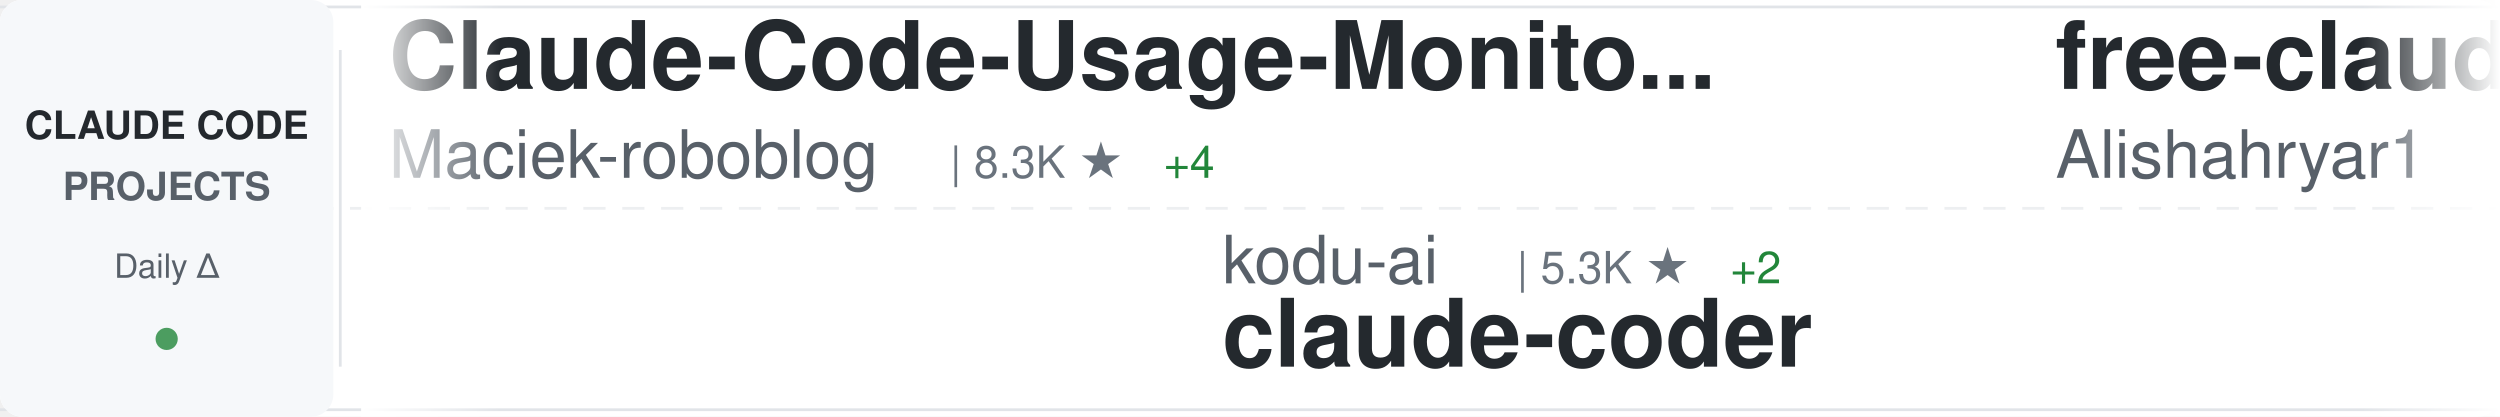
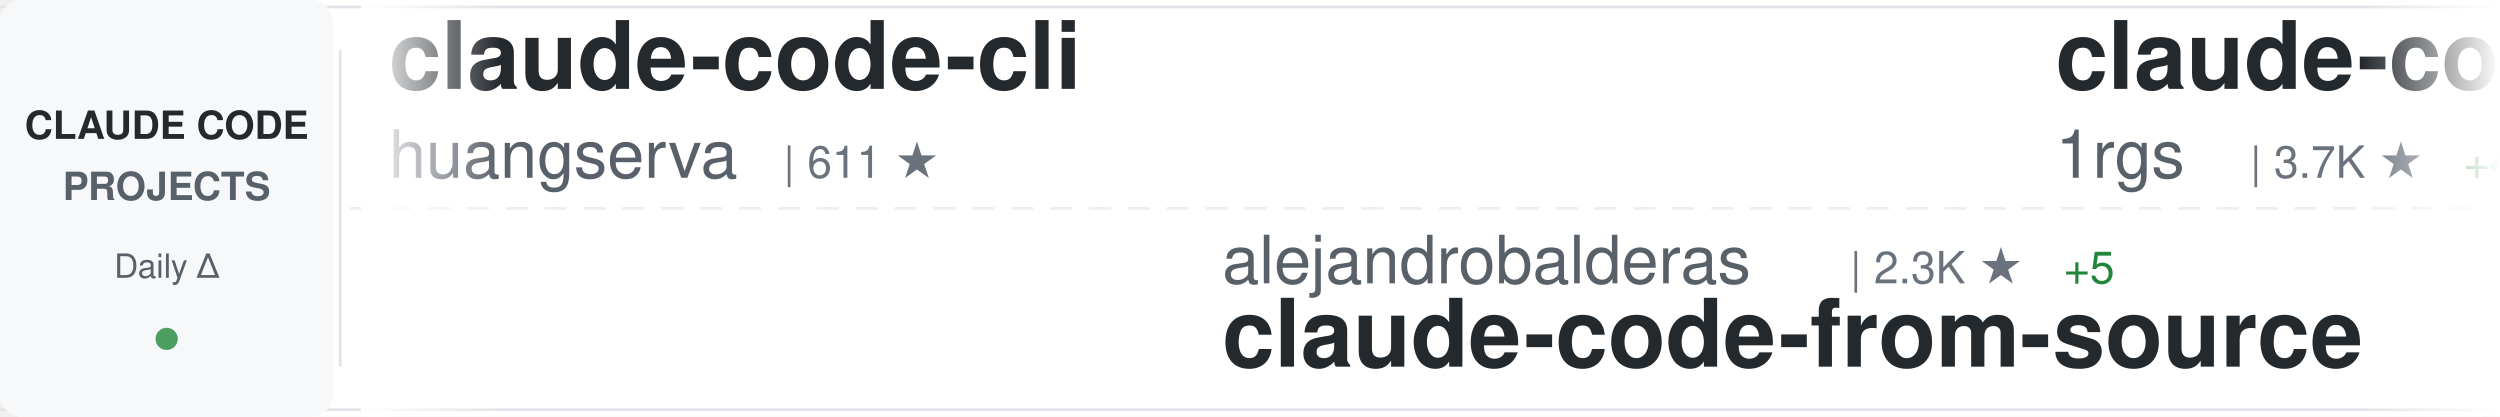
<svg xmlns="http://www.w3.org/2000/svg" width="900" height="150">
  <defs>
    <linearGradient id="awesomeLeftFade" x1="0%" y1="0%" x2="100%" y2="0%">
      <stop offset="0%" style="stop-color:#ffffff;stop-opacity:1" />
      <stop offset="100%" style="stop-color:#ffffff;stop-opacity:0" />
    </linearGradient>
    <linearGradient id="awesomeRightFade" x1="0%" y1="0%" x2="100%" y2="0%">
      <stop offset="0%" style="stop-color:#ffffff;stop-opacity:0" />
      <stop offset="100%" style="stop-color:#ffffff;stop-opacity:1" />
    </linearGradient>
  </defs>
  <rect width="900" height="150" fill="#ffffff" rx="8" />
  <rect x="0" y="2" width="900" height="1" fill="#e1e4e8" />
  <rect x="0" y="147" width="900" height="1" fill="#e1e4e8" />
  <line x1="0" y1="75" x2="900" y2="75" stroke="#e1e4e8" stroke-width="1" stroke-dasharray="8 6" opacity="0.6" />
  <rect x="0" y="0" width="120" height="150" fill="#f6f8fa" rx="8" />
  <text x="60" y="50" font-family="-apple-system, BlinkMacSystemFont, 'Segoe UI', Helvetica, Arial, sans-serif" font-size="14" font-weight="600" fill="#24292e" text-anchor="middle">CLAUDE CODE</text>
  <text x="60" y="72" font-family="-apple-system, BlinkMacSystemFont, 'Segoe UI', Helvetica, Arial, sans-serif" font-size="14" font-weight="600" fill="#586069" text-anchor="middle">PROJECTS</text>
  <text x="60" y="100" font-family="-apple-system, BlinkMacSystemFont, 'Segoe UI', Helvetica, Arial, sans-serif" font-size="12" font-weight="500" fill="#586069" text-anchor="middle">Daily Δ</text>
  <circle cx="60" cy="122" r="4" fill="#22863a" opacity="0.8" />
  <rect x="122" y="18" width="1" height="114" fill="#e1e4e8" />
  <clipPath id="awesomeTickerClip">
    <rect x="130" y="0" width="770" height="150" />
  </clipPath>
  <g clip-path="url(#awesomeTickerClip)">
    <g id="awesomeTickerItems">
      <animateTransform attributeName="transform" attributeType="XML" type="translate" from="0 0" to="-3000 0" dur="54s" repeatCount="indefinite" />
      <g transform="translate(0, 0)">
-         <text x="140" y="32" font-family="-apple-system, BlinkMacSystemFont, 'Segoe UI', Helvetica, Arial, sans-serif" font-size="34" font-weight="600" fill="#24292e">Claude-Code-Usage-Monito...</text>
-         <text x="140" y="64" font-family="-apple-system, BlinkMacSystemFont, 'Segoe UI', Helvetica, Arial, sans-serif" font-size="24" font-weight="400" fill="#586069">Maciek-roboblog</text>
-         <text x="342" y="64" font-family="-apple-system, BlinkMacSystemFont, 'Segoe UI', Helvetica, Arial, sans-serif" font-size="16" font-weight="500" fill="#6a737d">| 8.3K ★</text>
-         <text x="419" y="64" font-family="-apple-system, BlinkMacSystemFont, 'Segoe UI', Helvetica, Arial, sans-serif" font-size="16" font-weight="500" fill="#22863a"> +4</text>
+         <text x="140" y="32" font-family="-apple-system, BlinkMacSystemFont, 'Segoe UI', Helvetica, Arial, sans-serif" font-size="34" font-weight="600" fill="#24292e">claude-code-cli</text>
+         <text x="140" y="64" font-family="-apple-system, BlinkMacSystemFont, 'Segoe UI', Helvetica, Arial, sans-serif" font-size="24" font-weight="400" fill="#586069">huangserva</text>
+         <text x="282" y="64" font-family="-apple-system, BlinkMacSystemFont, 'Segoe UI', Helvetica, Arial, sans-serif" font-size="16" font-weight="500" fill="#6a737d">| 611 ★</text>
      </g>
      <g transform="translate(300, 0)">
-         <text x="140" y="102" font-family="-apple-system, BlinkMacSystemFont, 'Segoe UI', Helvetica, Arial, sans-serif" font-size="24" font-weight="400" fill="#586069">kodu-ai</text>
-         <text x="246" y="102" font-family="-apple-system, BlinkMacSystemFont, 'Segoe UI', Helvetica, Arial, sans-serif" font-size="16" font-weight="500" fill="#6a737d">| 5.3K ★</text>
-         <text x="323" y="102" font-family="-apple-system, BlinkMacSystemFont, 'Segoe UI', Helvetica, Arial, sans-serif" font-size="16" font-weight="500" fill="#22863a"> +2</text>
-         <text x="140" y="132" font-family="-apple-system, BlinkMacSystemFont, 'Segoe UI', Helvetica, Arial, sans-serif" font-size="34" font-weight="600" fill="#24292e">claude-coder</text>
+         <text x="140" y="102" font-family="-apple-system, BlinkMacSystemFont, 'Segoe UI', Helvetica, Arial, sans-serif" font-size="24" font-weight="400" fill="#586069">alejandrobalderas</text>
+         <text x="366" y="102" font-family="-apple-system, BlinkMacSystemFont, 'Segoe UI', Helvetica, Arial, sans-serif" font-size="16" font-weight="500" fill="#6a737d">| 2.3K ★</text>
+         <text x="443" y="102" font-family="-apple-system, BlinkMacSystemFont, 'Segoe UI', Helvetica, Arial, sans-serif" font-size="16" font-weight="500" fill="#22863a"> +5</text>
+         <text x="140" y="132" font-family="-apple-system, BlinkMacSystemFont, 'Segoe UI', Helvetica, Arial, sans-serif" font-size="34" font-weight="600" fill="#24292e">claude-code-from-source</text>
      </g>
      <g transform="translate(600, 0)">
-         <text x="140" y="32" font-family="-apple-system, BlinkMacSystemFont, 'Segoe UI', Helvetica, Arial, sans-serif" font-size="34" font-weight="600" fill="#24292e">free-claude-code</text>
-         <text x="140" y="64" font-family="-apple-system, BlinkMacSystemFont, 'Segoe UI', Helvetica, Arial, sans-serif" font-size="24" font-weight="400" fill="#586069">Alishahryar1</text>
-         <text x="306" y="64" font-family="-apple-system, BlinkMacSystemFont, 'Segoe UI', Helvetica, Arial, sans-serif" font-size="16" font-weight="500" fill="#6a737d">| 37.2K ★</text>
-         <text x="392" y="64" font-family="-apple-system, BlinkMacSystemFont, 'Segoe UI', Helvetica, Arial, sans-serif" font-size="16" font-weight="500" fill="#22863a"> +157</text>
+         <text x="140" y="32" font-family="-apple-system, BlinkMacSystemFont, 'Segoe UI', Helvetica, Arial, sans-serif" font-size="34" font-weight="600" fill="#24292e">claude-code-proxy</text>
+         <text x="140" y="64" font-family="-apple-system, BlinkMacSystemFont, 'Segoe UI', Helvetica, Arial, sans-serif" font-size="24" font-weight="400" fill="#586069">1rgs</text>
+         <text x="210" y="64" font-family="-apple-system, BlinkMacSystemFont, 'Segoe UI', Helvetica, Arial, sans-serif" font-size="16" font-weight="500" fill="#6a737d">| 3.7K ★</text>
+         <text x="287" y="64" font-family="-apple-system, BlinkMacSystemFont, 'Segoe UI', Helvetica, Arial, sans-serif" font-size="16" font-weight="500" fill="#22863a"> +4</text>
      </g>
      <g transform="translate(900, 0)">
-         <text x="140" y="102" font-family="-apple-system, BlinkMacSystemFont, 'Segoe UI', Helvetica, Arial, sans-serif" font-size="24" font-weight="400" fill="#586069">affaan-m</text>
-         <text x="258" y="102" font-family="-apple-system, BlinkMacSystemFont, 'Segoe UI', Helvetica, Arial, sans-serif" font-size="16" font-weight="500" fill="#6a737d">| 222.4K ★</text>
-         <text x="353" y="102" font-family="-apple-system, BlinkMacSystemFont, 'Segoe UI', Helvetica, Arial, sans-serif" font-size="16" font-weight="500" fill="#22863a"> +407</text>
-         <text x="140" y="132" font-family="-apple-system, BlinkMacSystemFont, 'Segoe UI', Helvetica, Arial, sans-serif" font-size="34" font-weight="600" fill="#24292e">ECC</text>
+         <text x="140" y="102" font-family="-apple-system, BlinkMacSystemFont, 'Segoe UI', Helvetica, Arial, sans-serif" font-size="24" font-weight="400" fill="#586069">Pimzino</text>
+         <text x="246" y="102" font-family="-apple-system, BlinkMacSystemFont, 'Segoe UI', Helvetica, Arial, sans-serif" font-size="16" font-weight="500" fill="#6a737d">| 3.8K ★</text>
+         <text x="323" y="102" font-family="-apple-system, BlinkMacSystemFont, 'Segoe UI', Helvetica, Arial, sans-serif" font-size="16" font-weight="500" fill="#22863a"> +2</text>
+         <text x="140" y="132" font-family="-apple-system, BlinkMacSystemFont, 'Segoe UI', Helvetica, Arial, sans-serif" font-size="34" font-weight="600" fill="#24292e">claude-code-spec-workflo...</text>
      </g>
      <g transform="translate(1200, 0)">
-         <text x="140" y="32" font-family="-apple-system, BlinkMacSystemFont, 'Segoe UI', Helvetica, Arial, sans-serif" font-size="34" font-weight="600" fill="#24292e">claude_code_src</text>
-         <text x="140" y="64" font-family="-apple-system, BlinkMacSystemFont, 'Segoe UI', Helvetica, Arial, sans-serif" font-size="24" font-weight="400" fill="#586069">ponponon</text>
-         <text x="258" y="64" font-family="-apple-system, BlinkMacSystemFont, 'Segoe UI', Helvetica, Arial, sans-serif" font-size="16" font-weight="500" fill="#6a737d">| 2.3K ★</text>
-         <text x="335" y="64" font-family="-apple-system, BlinkMacSystemFont, 'Segoe UI', Helvetica, Arial, sans-serif" font-size="16" font-weight="500" fill="#22863a"> +2</text>
+         <text x="140" y="32" font-family="-apple-system, BlinkMacSystemFont, 'Segoe UI', Helvetica, Arial, sans-serif" font-size="34" font-weight="600" fill="#24292e">claude-code-reverse</text>
+         <text x="140" y="64" font-family="-apple-system, BlinkMacSystemFont, 'Segoe UI', Helvetica, Arial, sans-serif" font-size="24" font-weight="400" fill="#586069">Yuyz0112</text>
+         <text x="258" y="64" font-family="-apple-system, BlinkMacSystemFont, 'Segoe UI', Helvetica, Arial, sans-serif" font-size="16" font-weight="500" fill="#6a737d">| 2.4K ★</text>
+         <text x="335" y="64" font-family="-apple-system, BlinkMacSystemFont, 'Segoe UI', Helvetica, Arial, sans-serif" font-size="16" font-weight="500" fill="#22863a"> +1</text>
      </g>
      <g transform="translate(1500, 0)">
-         <text x="140" y="102" font-family="-apple-system, BlinkMacSystemFont, 'Segoe UI', Helvetica, Arial, sans-serif" font-size="24" font-weight="400" fill="#586069">https-deeplearning-ai</text>
-         <text x="414" y="102" font-family="-apple-system, BlinkMacSystemFont, 'Segoe UI', Helvetica, Arial, sans-serif" font-size="16" font-weight="500" fill="#6a737d">| 534 ★</text>
-         <text x="140" y="132" font-family="-apple-system, BlinkMacSystemFont, 'Segoe UI', Helvetica, Arial, sans-serif" font-size="34" font-weight="600" fill="#24292e">sc-claude-code-files</text>
+         <text x="140" y="102" font-family="-apple-system, BlinkMacSystemFont, 'Segoe UI', Helvetica, Arial, sans-serif" font-size="24" font-weight="400" fill="#586069">catlog22</text>
+         <text x="258" y="102" font-family="-apple-system, BlinkMacSystemFont, 'Segoe UI', Helvetica, Arial, sans-serif" font-size="16" font-weight="500" fill="#6a737d">| 2.1K ★</text>
+         <text x="140" y="132" font-family="-apple-system, BlinkMacSystemFont, 'Segoe UI', Helvetica, Arial, sans-serif" font-size="34" font-weight="600" fill="#24292e">Claude-Code-Workflow</text>
      </g>
      <g transform="translate(1800, 0)">
        <text x="140" y="32" font-family="-apple-system, BlinkMacSystemFont, 'Segoe UI', Helvetica, Arial, sans-serif" font-size="34" font-weight="600" fill="#24292e">claude-code-engineering</text>
        <text x="140" y="64" font-family="-apple-system, BlinkMacSystemFont, 'Segoe UI', Helvetica, Arial, sans-serif" font-size="24" font-weight="400" fill="#586069">huangjia2019</text>
        <text x="306" y="64" font-family="-apple-system, BlinkMacSystemFont, 'Segoe UI', Helvetica, Arial, sans-serif" font-size="16" font-weight="500" fill="#6a737d">| 890 ★</text>
      </g>
      <g transform="translate(2100, 0)">
-         <text x="140" y="102" font-family="-apple-system, BlinkMacSystemFont, 'Segoe UI', Helvetica, Arial, sans-serif" font-size="24" font-weight="400" fill="#586069">RichardAtCT</text>
-         <text x="294" y="102" font-family="-apple-system, BlinkMacSystemFont, 'Segoe UI', Helvetica, Arial, sans-serif" font-size="16" font-weight="500" fill="#6a737d">| 2.7K ★</text>
-         <text x="371" y="102" font-family="-apple-system, BlinkMacSystemFont, 'Segoe UI', Helvetica, Arial, sans-serif" font-size="16" font-weight="500" fill="#22863a"> +1</text>
-         <text x="140" y="132" font-family="-apple-system, BlinkMacSystemFont, 'Segoe UI', Helvetica, Arial, sans-serif" font-size="34" font-weight="600" fill="#24292e">claude-code-telegram</text>
+         <text x="140" y="102" font-family="-apple-system, BlinkMacSystemFont, 'Segoe UI', Helvetica, Arial, sans-serif" font-size="24" font-weight="400" fill="#586069">disler</text>
+         <text x="234" y="102" font-family="-apple-system, BlinkMacSystemFont, 'Segoe UI', Helvetica, Arial, sans-serif" font-size="16" font-weight="500" fill="#6a737d">| 3.8K ★</text>
+         <text x="311" y="102" font-family="-apple-system, BlinkMacSystemFont, 'Segoe UI', Helvetica, Arial, sans-serif" font-size="16" font-weight="500" fill="#22863a"> +3</text>
+         <text x="140" y="132" font-family="-apple-system, BlinkMacSystemFont, 'Segoe UI', Helvetica, Arial, sans-serif" font-size="34" font-weight="600" fill="#24292e">claude-code-hooks-master...</text>
      </g>
      <g transform="translate(2400, 0)">
-         <text x="140" y="32" font-family="-apple-system, BlinkMacSystemFont, 'Segoe UI', Helvetica, Arial, sans-serif" font-size="34" font-weight="600" fill="#24292e">claude-code-base-action</text>
-         <text x="140" y="64" font-family="-apple-system, BlinkMacSystemFont, 'Segoe UI', Helvetica, Arial, sans-serif" font-size="24" font-weight="400" fill="#586069">anthropics</text>
-         <text x="282" y="64" font-family="-apple-system, BlinkMacSystemFont, 'Segoe UI', Helvetica, Arial, sans-serif" font-size="16" font-weight="500" fill="#6a737d">| 888 ★</text>
-         <text x="350" y="64" font-family="-apple-system, BlinkMacSystemFont, 'Segoe UI', Helvetica, Arial, sans-serif" font-size="16" font-weight="500" fill="#22863a"> +1</text>
+         <text x="140" y="32" font-family="-apple-system, BlinkMacSystemFont, 'Segoe UI', Helvetica, Arial, sans-serif" font-size="34" font-weight="600" fill="#24292e">claude-code-my-workflow</text>
+         <text x="140" y="64" font-family="-apple-system, BlinkMacSystemFont, 'Segoe UI', Helvetica, Arial, sans-serif" font-size="24" font-weight="400" fill="#586069">pedrohcgs</text>
+         <text x="270" y="64" font-family="-apple-system, BlinkMacSystemFont, 'Segoe UI', Helvetica, Arial, sans-serif" font-size="16" font-weight="500" fill="#6a737d">| 1.3K ★</text>
+         <text x="347" y="64" font-family="-apple-system, BlinkMacSystemFont, 'Segoe UI', Helvetica, Arial, sans-serif" font-size="16" font-weight="500" fill="#22863a"> +9</text>
      </g>
      <g transform="translate(2700, 0)">
-         <text x="140" y="102" font-family="-apple-system, BlinkMacSystemFont, 'Segoe UI', Helvetica, Arial, sans-serif" font-size="24" font-weight="400" fill="#586069">Windy3f3f3f3f</text>
-         <text x="318" y="102" font-family="-apple-system, BlinkMacSystemFont, 'Segoe UI', Helvetica, Arial, sans-serif" font-size="16" font-weight="500" fill="#6a737d">| 1.5K ★</text>
-         <text x="395" y="102" font-family="-apple-system, BlinkMacSystemFont, 'Segoe UI', Helvetica, Arial, sans-serif" font-size="16" font-weight="500" fill="#22863a"> +1</text>
-         <text x="140" y="132" font-family="-apple-system, BlinkMacSystemFont, 'Segoe UI', Helvetica, Arial, sans-serif" font-size="34" font-weight="600" fill="#24292e">claude-code-from-scratch</text>
+         <text x="140" y="102" font-family="-apple-system, BlinkMacSystemFont, 'Segoe UI', Helvetica, Arial, sans-serif" font-size="24" font-weight="400" fill="#586069">liuup</text>
+         <text x="222" y="102" font-family="-apple-system, BlinkMacSystemFont, 'Segoe UI', Helvetica, Arial, sans-serif" font-size="16" font-weight="500" fill="#6a737d">| 3.3K ★</text>
+         <text x="299" y="102" font-family="-apple-system, BlinkMacSystemFont, 'Segoe UI', Helvetica, Arial, sans-serif" font-size="16" font-weight="500" fill="#22863a"> +11</text>
+         <text x="140" y="132" font-family="-apple-system, BlinkMacSystemFont, 'Segoe UI', Helvetica, Arial, sans-serif" font-size="34" font-weight="600" fill="#24292e">claude-code-analysis</text>
      </g>
      <g transform="translate(3000, 0)">
-         <text x="140" y="32" font-family="-apple-system, BlinkMacSystemFont, 'Segoe UI', Helvetica, Arial, sans-serif" font-size="34" font-weight="600" fill="#24292e">Claude-Code-Usage-Monito...</text>
-         <text x="140" y="64" font-family="-apple-system, BlinkMacSystemFont, 'Segoe UI', Helvetica, Arial, sans-serif" font-size="24" font-weight="400" fill="#586069">Maciek-roboblog</text>
-         <text x="342" y="64" font-family="-apple-system, BlinkMacSystemFont, 'Segoe UI', Helvetica, Arial, sans-serif" font-size="16" font-weight="500" fill="#6a737d">| 8.3K ★</text>
-         <text x="419" y="64" font-family="-apple-system, BlinkMacSystemFont, 'Segoe UI', Helvetica, Arial, sans-serif" font-size="16" font-weight="500" fill="#22863a"> +4</text>
+         <text x="140" y="32" font-family="-apple-system, BlinkMacSystemFont, 'Segoe UI', Helvetica, Arial, sans-serif" font-size="34" font-weight="600" fill="#24292e">claude-code-cli</text>
+         <text x="140" y="64" font-family="-apple-system, BlinkMacSystemFont, 'Segoe UI', Helvetica, Arial, sans-serif" font-size="24" font-weight="400" fill="#586069">huangserva</text>
+         <text x="282" y="64" font-family="-apple-system, BlinkMacSystemFont, 'Segoe UI', Helvetica, Arial, sans-serif" font-size="16" font-weight="500" fill="#6a737d">| 611 ★</text>
      </g>
      <g transform="translate(3300, 0)">
-         <text x="140" y="102" font-family="-apple-system, BlinkMacSystemFont, 'Segoe UI', Helvetica, Arial, sans-serif" font-size="24" font-weight="400" fill="#586069">kodu-ai</text>
-         <text x="246" y="102" font-family="-apple-system, BlinkMacSystemFont, 'Segoe UI', Helvetica, Arial, sans-serif" font-size="16" font-weight="500" fill="#6a737d">| 5.3K ★</text>
-         <text x="323" y="102" font-family="-apple-system, BlinkMacSystemFont, 'Segoe UI', Helvetica, Arial, sans-serif" font-size="16" font-weight="500" fill="#22863a"> +2</text>
-         <text x="140" y="132" font-family="-apple-system, BlinkMacSystemFont, 'Segoe UI', Helvetica, Arial, sans-serif" font-size="34" font-weight="600" fill="#24292e">claude-coder</text>
+         <text x="140" y="102" font-family="-apple-system, BlinkMacSystemFont, 'Segoe UI', Helvetica, Arial, sans-serif" font-size="24" font-weight="400" fill="#586069">alejandrobalderas</text>
+         <text x="366" y="102" font-family="-apple-system, BlinkMacSystemFont, 'Segoe UI', Helvetica, Arial, sans-serif" font-size="16" font-weight="500" fill="#6a737d">| 2.3K ★</text>
+         <text x="443" y="102" font-family="-apple-system, BlinkMacSystemFont, 'Segoe UI', Helvetica, Arial, sans-serif" font-size="16" font-weight="500" fill="#22863a"> +5</text>
+         <text x="140" y="132" font-family="-apple-system, BlinkMacSystemFont, 'Segoe UI', Helvetica, Arial, sans-serif" font-size="34" font-weight="600" fill="#24292e">claude-code-from-source</text>
      </g>
      <g transform="translate(3600, 0)">
-         <text x="140" y="32" font-family="-apple-system, BlinkMacSystemFont, 'Segoe UI', Helvetica, Arial, sans-serif" font-size="34" font-weight="600" fill="#24292e">free-claude-code</text>
-         <text x="140" y="64" font-family="-apple-system, BlinkMacSystemFont, 'Segoe UI', Helvetica, Arial, sans-serif" font-size="24" font-weight="400" fill="#586069">Alishahryar1</text>
-         <text x="306" y="64" font-family="-apple-system, BlinkMacSystemFont, 'Segoe UI', Helvetica, Arial, sans-serif" font-size="16" font-weight="500" fill="#6a737d">| 37.2K ★</text>
-         <text x="392" y="64" font-family="-apple-system, BlinkMacSystemFont, 'Segoe UI', Helvetica, Arial, sans-serif" font-size="16" font-weight="500" fill="#22863a"> +157</text>
+         <text x="140" y="32" font-family="-apple-system, BlinkMacSystemFont, 'Segoe UI', Helvetica, Arial, sans-serif" font-size="34" font-weight="600" fill="#24292e">claude-code-proxy</text>
+         <text x="140" y="64" font-family="-apple-system, BlinkMacSystemFont, 'Segoe UI', Helvetica, Arial, sans-serif" font-size="24" font-weight="400" fill="#586069">1rgs</text>
+         <text x="210" y="64" font-family="-apple-system, BlinkMacSystemFont, 'Segoe UI', Helvetica, Arial, sans-serif" font-size="16" font-weight="500" fill="#6a737d">| 3.7K ★</text>
+         <text x="287" y="64" font-family="-apple-system, BlinkMacSystemFont, 'Segoe UI', Helvetica, Arial, sans-serif" font-size="16" font-weight="500" fill="#22863a"> +4</text>
      </g>
      <g transform="translate(3900, 0)">
-         <text x="140" y="102" font-family="-apple-system, BlinkMacSystemFont, 'Segoe UI', Helvetica, Arial, sans-serif" font-size="24" font-weight="400" fill="#586069">affaan-m</text>
-         <text x="258" y="102" font-family="-apple-system, BlinkMacSystemFont, 'Segoe UI', Helvetica, Arial, sans-serif" font-size="16" font-weight="500" fill="#6a737d">| 222.4K ★</text>
-         <text x="353" y="102" font-family="-apple-system, BlinkMacSystemFont, 'Segoe UI', Helvetica, Arial, sans-serif" font-size="16" font-weight="500" fill="#22863a"> +407</text>
-         <text x="140" y="132" font-family="-apple-system, BlinkMacSystemFont, 'Segoe UI', Helvetica, Arial, sans-serif" font-size="34" font-weight="600" fill="#24292e">ECC</text>
+         <text x="140" y="102" font-family="-apple-system, BlinkMacSystemFont, 'Segoe UI', Helvetica, Arial, sans-serif" font-size="24" font-weight="400" fill="#586069">Pimzino</text>
+         <text x="246" y="102" font-family="-apple-system, BlinkMacSystemFont, 'Segoe UI', Helvetica, Arial, sans-serif" font-size="16" font-weight="500" fill="#6a737d">| 3.8K ★</text>
+         <text x="323" y="102" font-family="-apple-system, BlinkMacSystemFont, 'Segoe UI', Helvetica, Arial, sans-serif" font-size="16" font-weight="500" fill="#22863a"> +2</text>
+         <text x="140" y="132" font-family="-apple-system, BlinkMacSystemFont, 'Segoe UI', Helvetica, Arial, sans-serif" font-size="34" font-weight="600" fill="#24292e">claude-code-spec-workflo...</text>
      </g>
    </g>
  </g>
  <rect x="130" y="0" width="50" height="150" fill="url(#awesomeLeftFade)" />
  <rect x="850" y="0" width="50" height="150" fill="url(#awesomeRightFade)" />
</svg>
